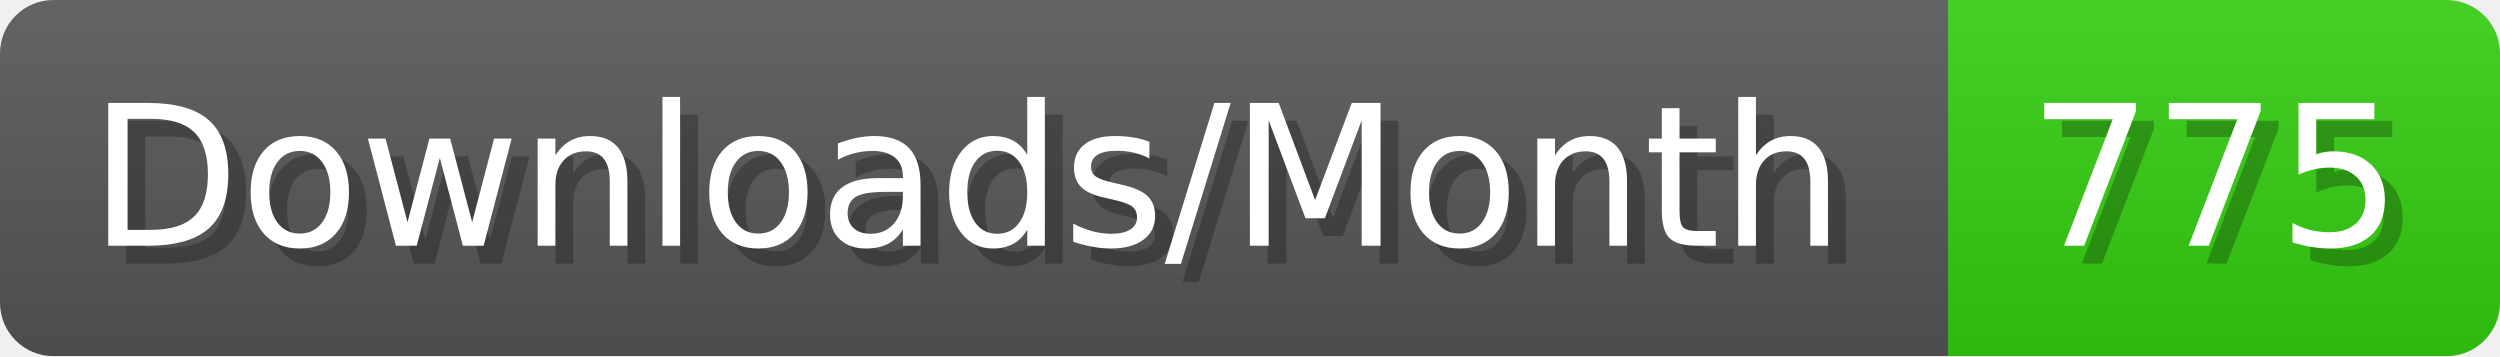
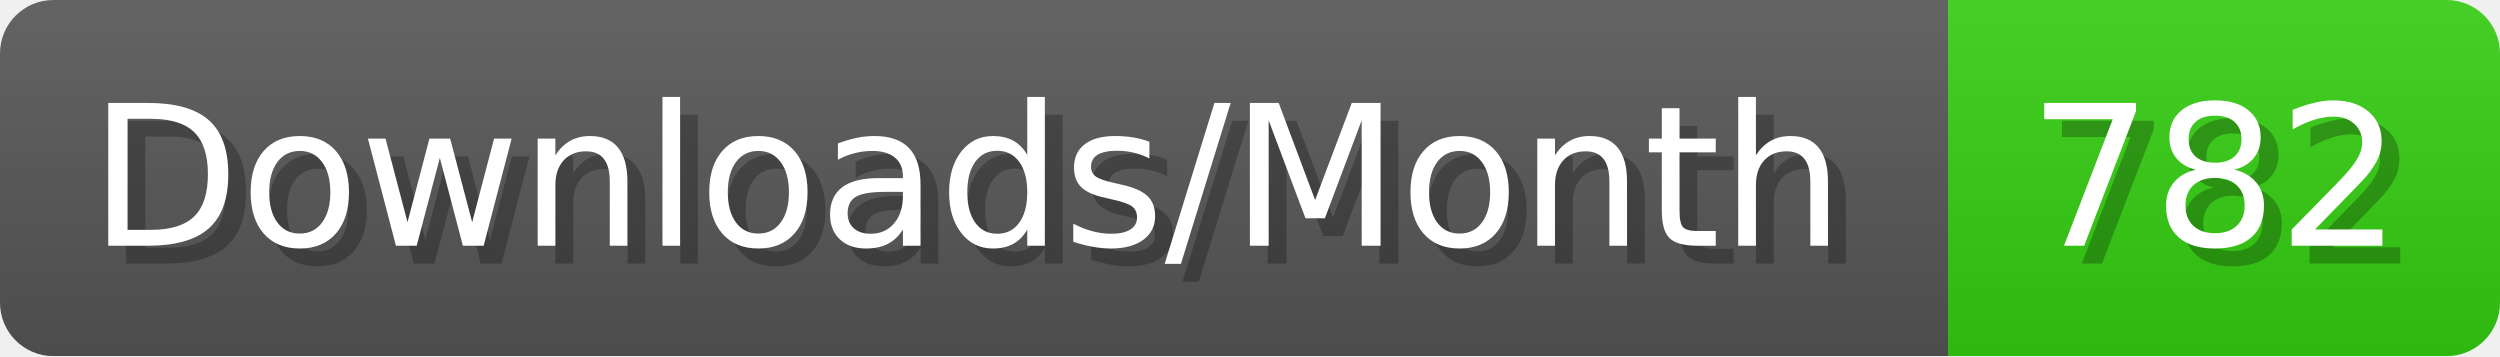
- <svg xmlns="http://www.w3.org/2000/svg" width="140.4" height="20" viewBox="0 0 1404 200" role="img" aria-label="Downloads/Month: 775">
+ <svg xmlns="http://www.w3.org/2000/svg" width="140.4" height="20" viewBox="0 0 1404 200" role="img" aria-label="Downloads/Month: 782">
  <linearGradient id="YlXUI" x2="0" y2="100%">
    <stop offset="0" stop-opacity=".1" stop-color="#EEE" />
    <stop offset="1" stop-opacity=".1" />
  </linearGradient>
  <mask id="JHhop">
    <rect width="1404" height="200" rx="30" fill="#FFF" />
  </mask>
  <g mask="url(#JHhop)">
    <rect width="1094" height="200" fill="#555" />
    <rect width="310" height="200" fill="#3C1" x="1094" />
    <rect width="1404" height="200" fill="url(#YlXUI)" />
  </g>
  <g aria-hidden="true" fill="#fff" text-anchor="start" font-family="Verdana,DejaVu Sans,sans-serif" font-size="110">
    <text x="60" y="148" textLength="994" fill="#000" opacity="0.25">Downloads/Month</text>
    <text x="50" y="138" textLength="994">Downloads/Month</text>
-     <text x="1149" y="148" textLength="210" fill="#000" opacity="0.25">775</text>
-     <text x="1139" y="138" textLength="210">775</text>
+     <text x="1149" y="148" textLength="210" fill="#000" opacity="0.25">782</text>
+     <text x="1139" y="138" textLength="210">782</text>
  </g>
</svg>
